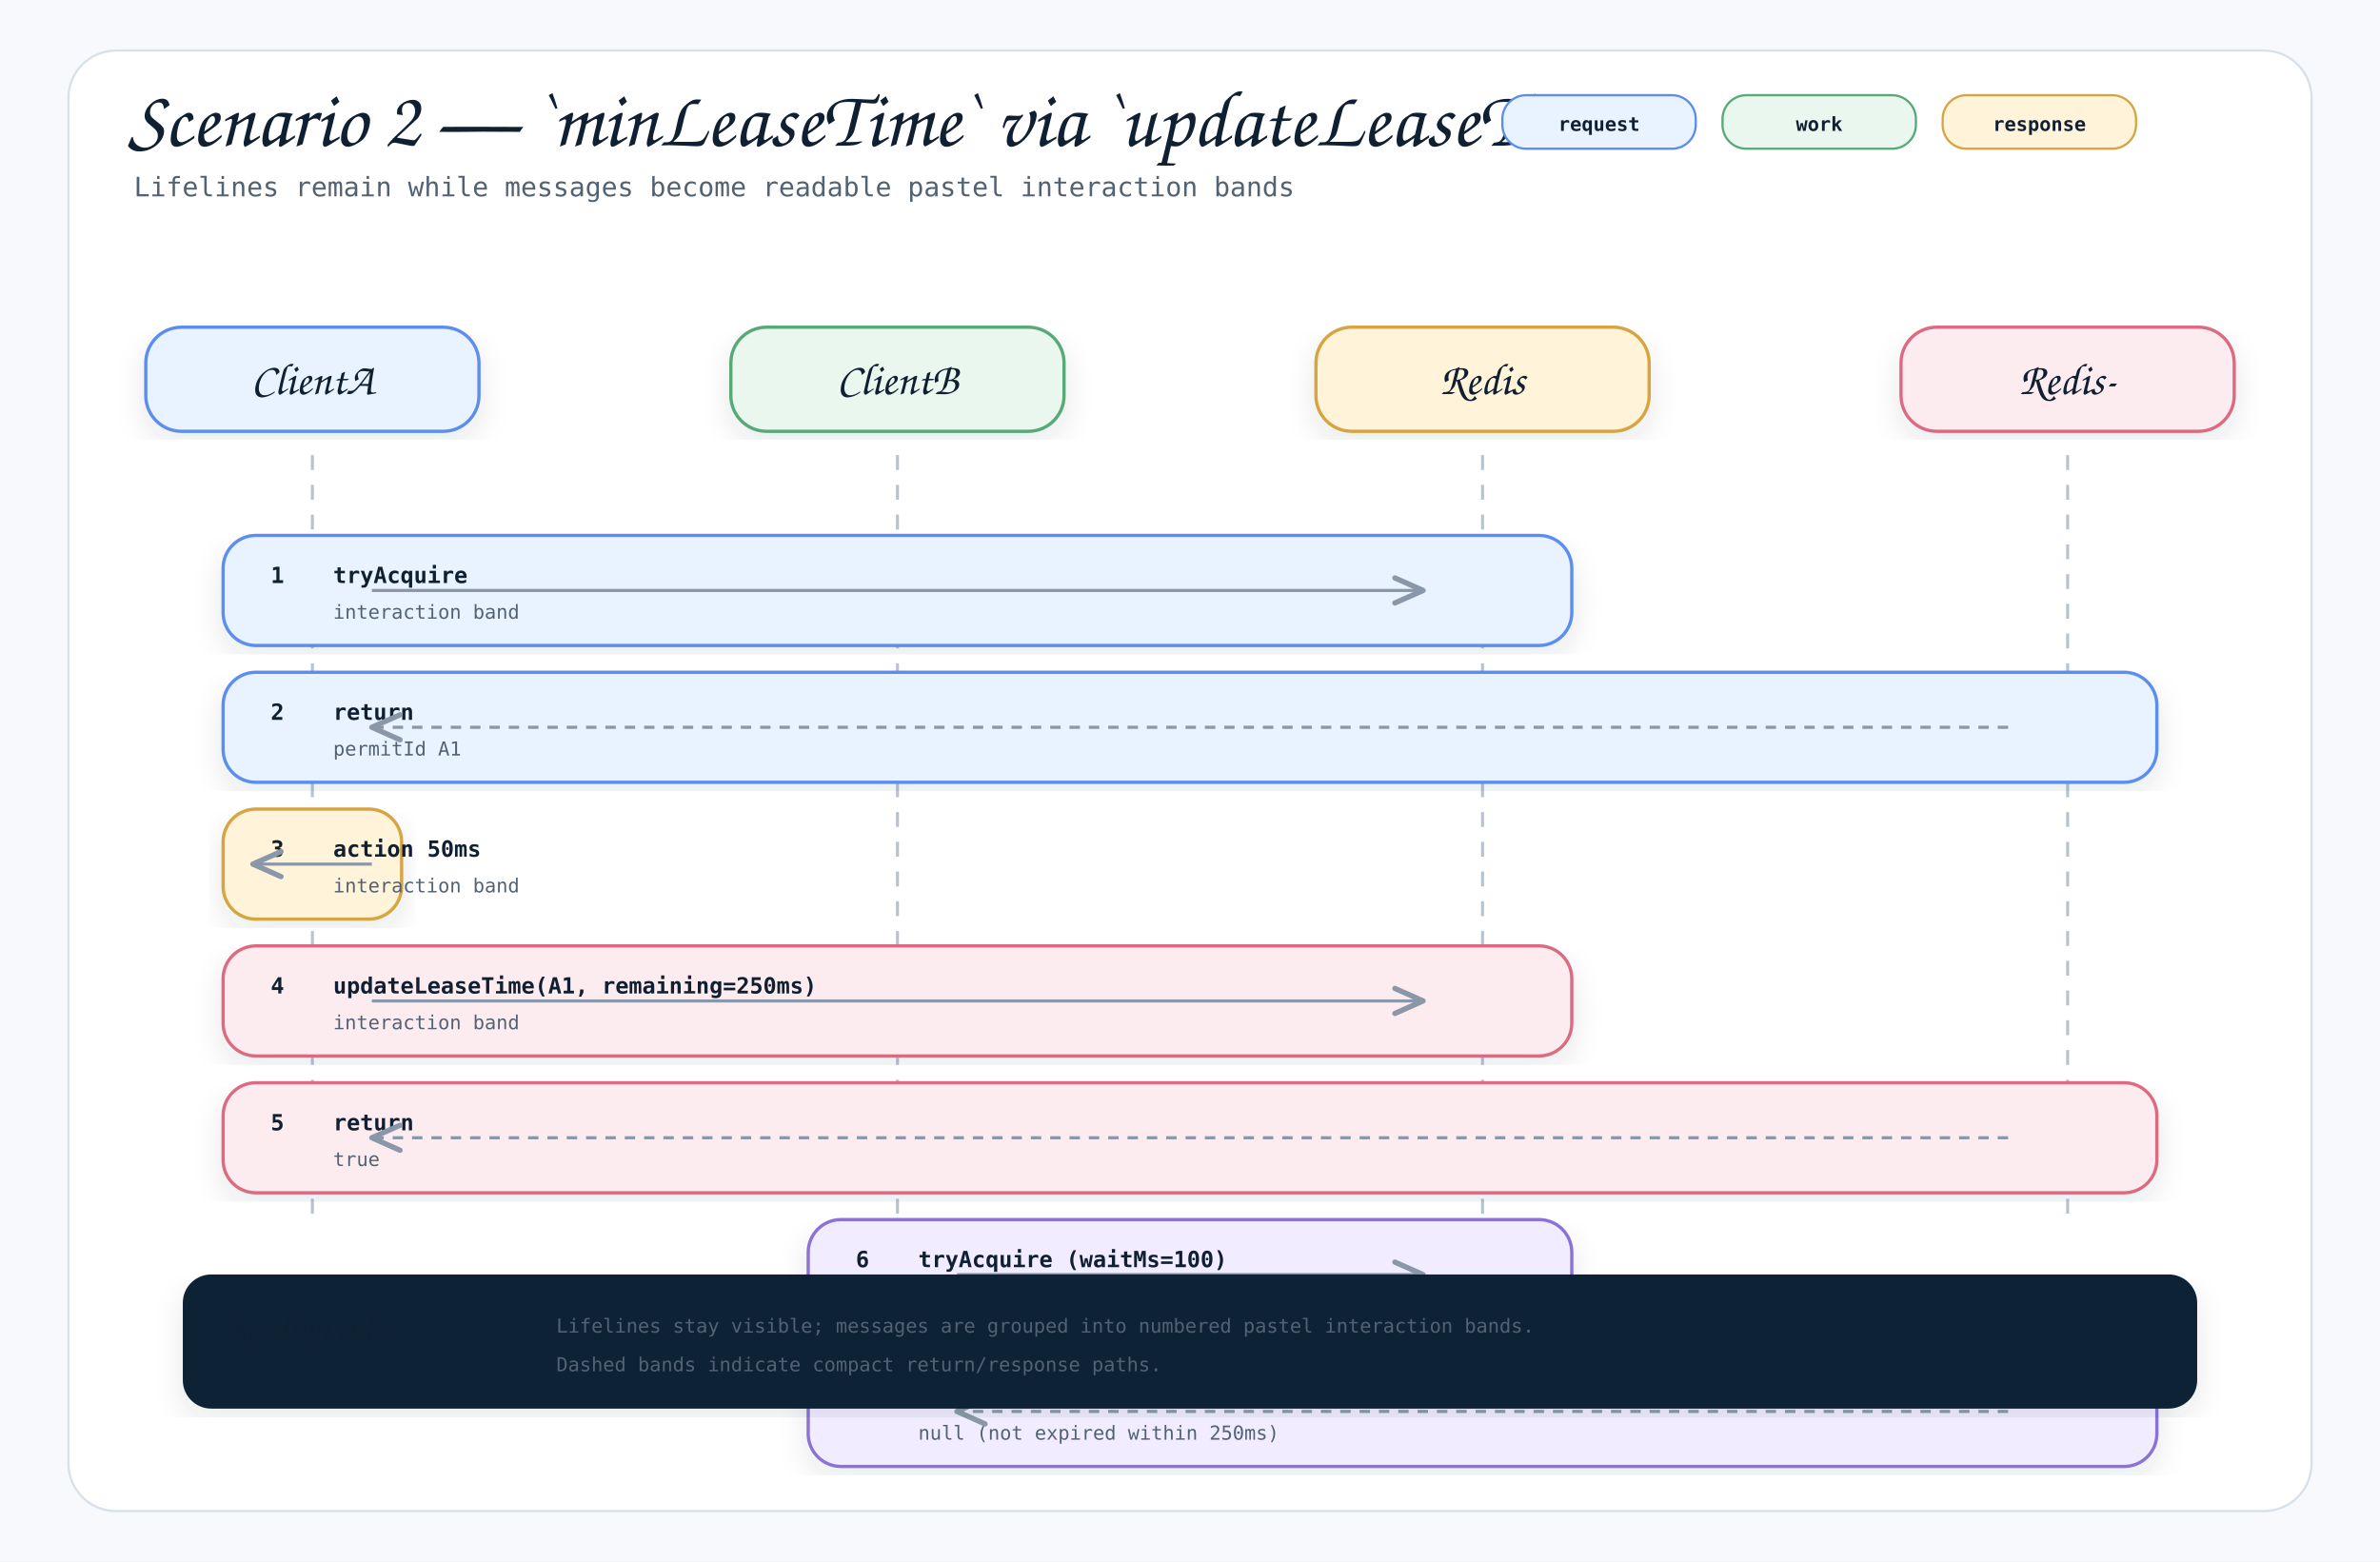
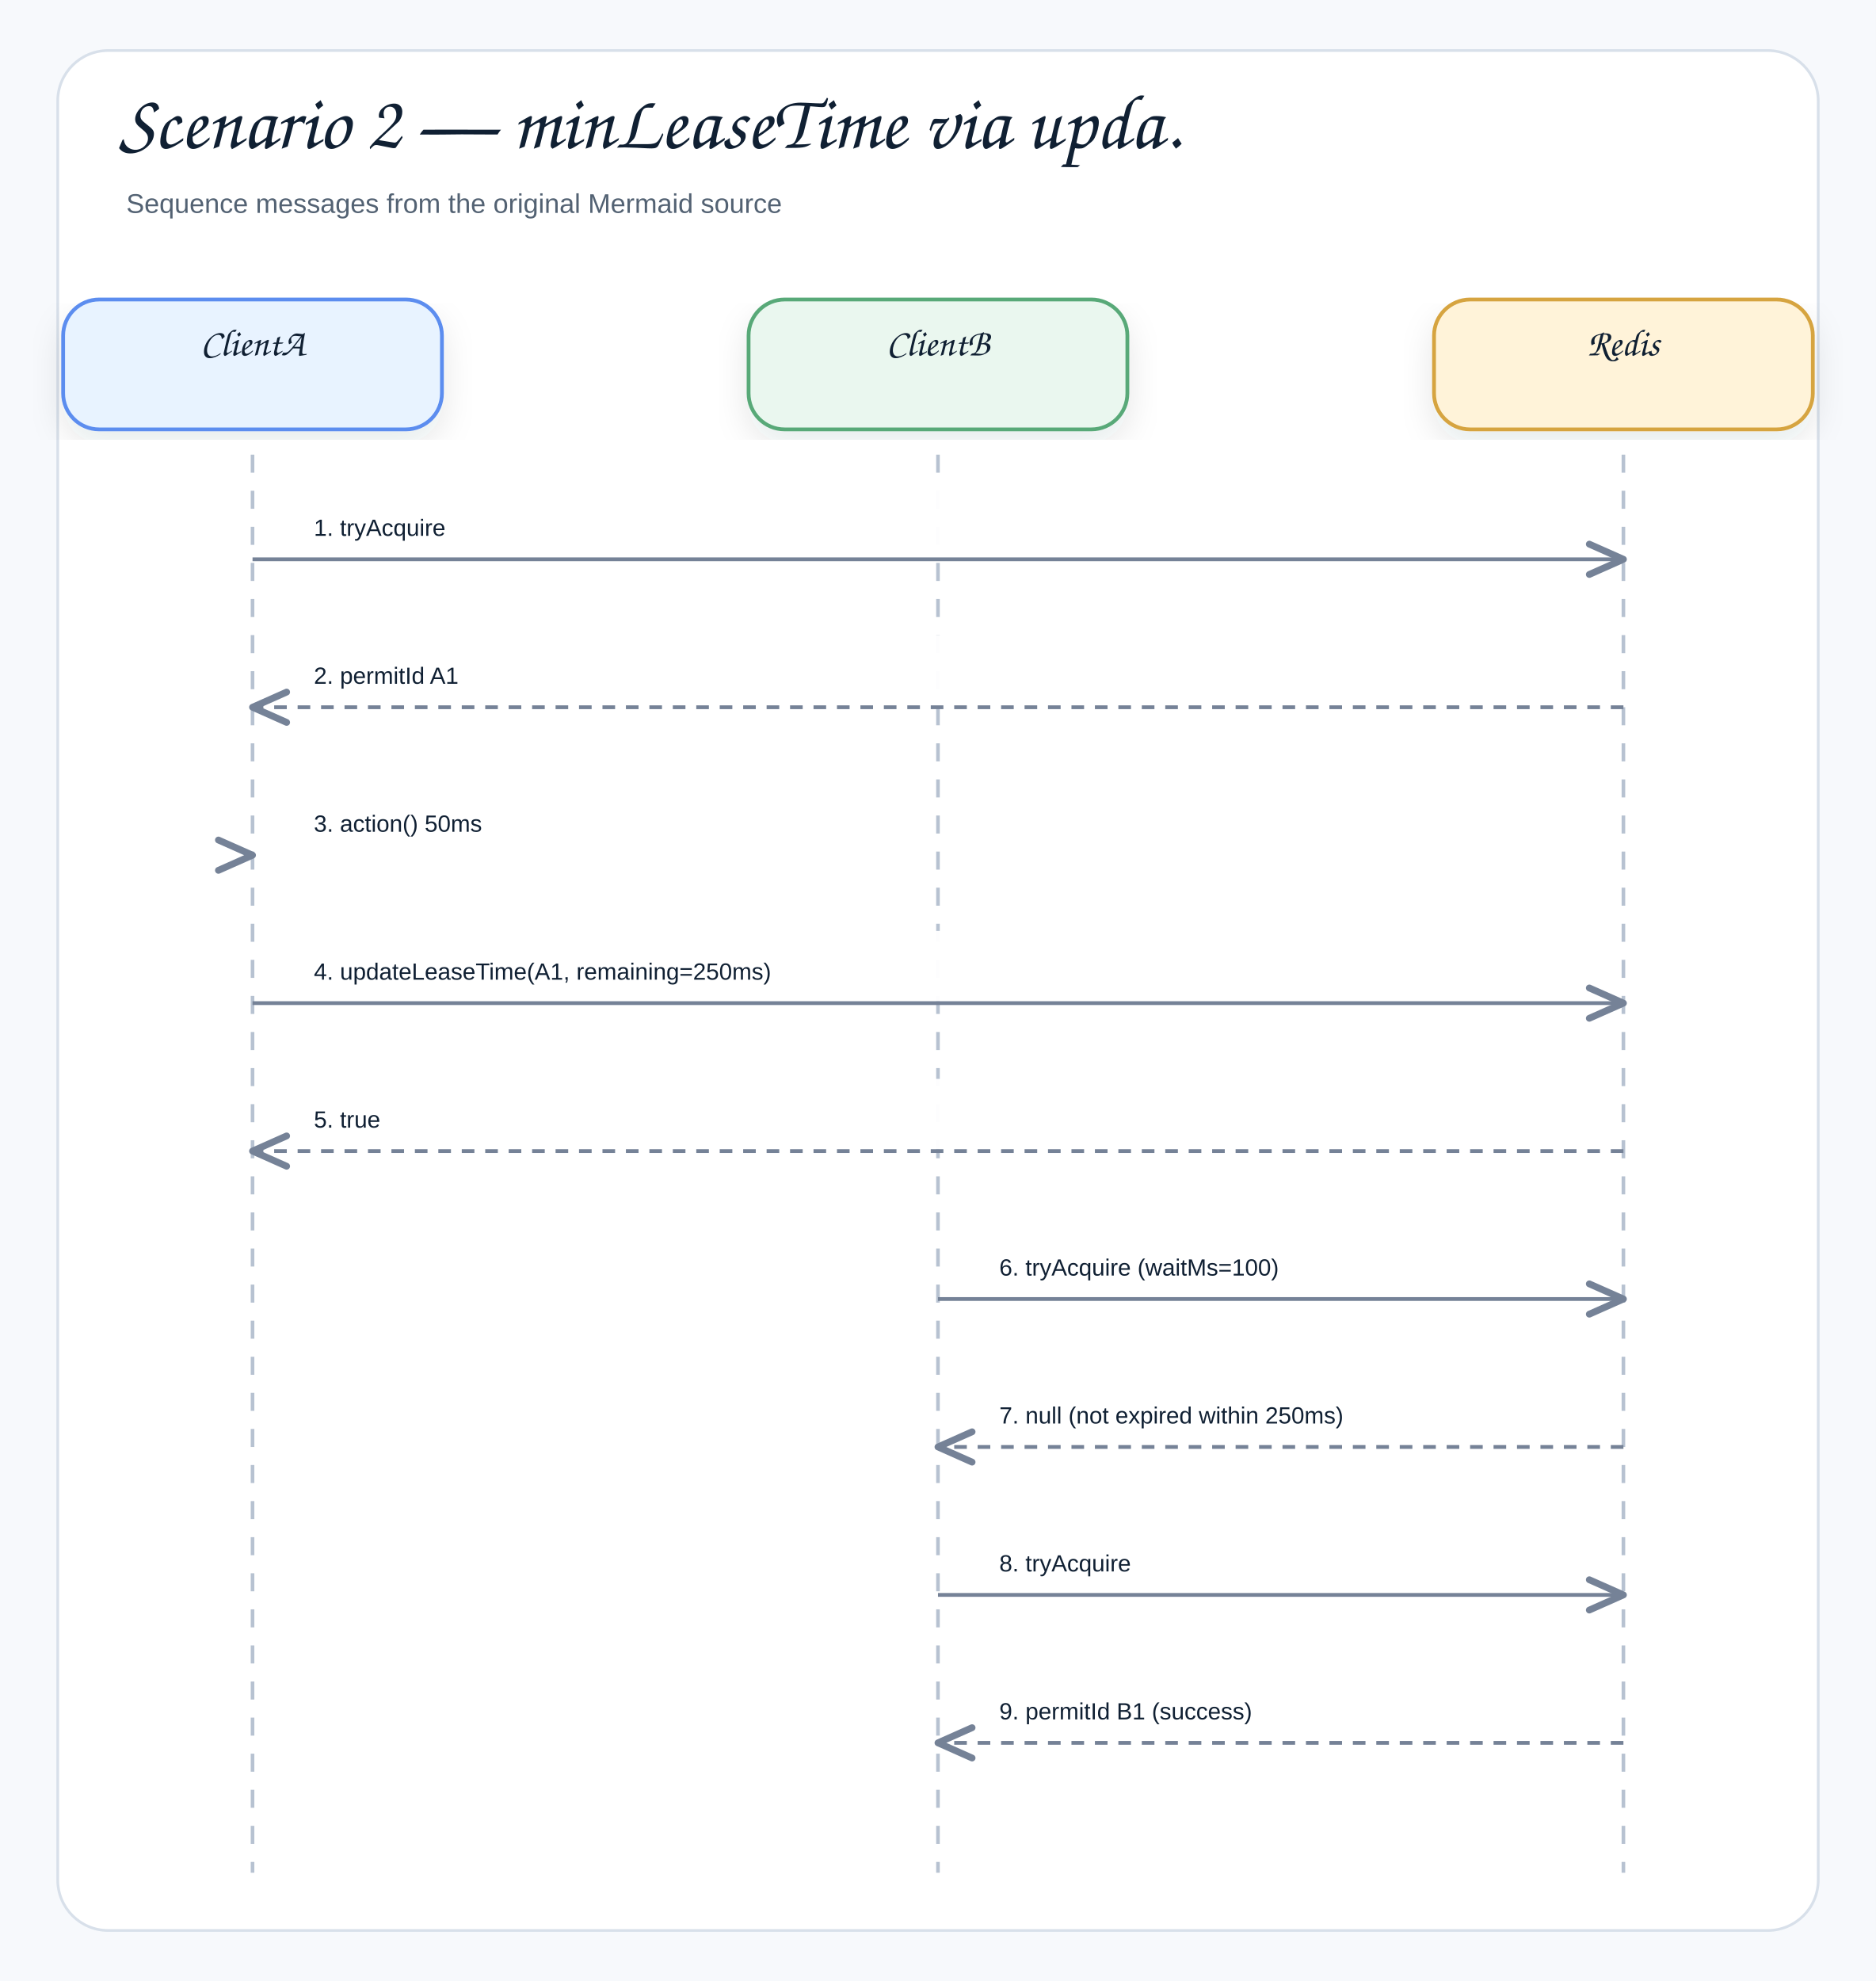
- <svg xmlns="http://www.w3.org/2000/svg" width="1600" height="1050" viewBox="0 0 1600 1050" role="img" aria-label="Scenario 2 — `minLeaseTime` via `updateLeaseTime` Sequence">
+ <svg xmlns="http://www.w3.org/2000/svg" width="1040" height="1098" viewBox="0 0 1040 1098" role="img" aria-label="Scenario 2 — minLeaseTime via updateLeaseTime">
  <defs>
    <filter id="shadow" x="-8%" y="-8%" width="116%" height="116%">
-       <feDropShadow dx="0" dy="8" stdDeviation="10" flood-color="#1f2937" flood-opacity="0.10" />
+       <feDropShadow dx="0" dy="8" stdDeviation="9" flood-color="#1f2937" flood-opacity="0.10" />
    </filter>
    <marker id="openArrow" markerWidth="12" markerHeight="10" refX="10" refY="5" orient="auto" markerUnits="strokeWidth">
-       <path d="M 1 1 L 10 5 L 1 9" fill="none" stroke="#8a97a8" stroke-width="1.7" stroke-linecap="round" stroke-linejoin="round" />
+       <path d="M 1 1 L 10 5 L 1 9" fill="none" stroke="#758297" stroke-width="1.8" stroke-linecap="round" stroke-linejoin="round" />
    </marker>
    <marker id="inherit" markerWidth="14" markerHeight="12" refX="12" refY="6" orient="auto" markerUnits="strokeWidth">
-       <path d="M 0 1 L 12 6 L 0 11 Z" fill="#ffffff" stroke="#8a97a8" stroke-width="1.7" />
+       <path d="M 0 1 L 12 6 L 0 11 Z" fill="#ffffff" stroke="#758297" stroke-width="1.8" />
    </marker>
    <style>
-     .canvas { fill: #f7f9fc; }
-     .frame { fill: #ffffff; stroke: #d8e0ea; stroke-width: 1.5; }
-     .title { font-family: "Architects Daughter", "Comic Mono", cursive; font-size: 54px; font-weight: 400; fill: #102033; }
-     .subtitle { font-family: "Comic Mono", "SFMono-Regular", Menlo, Consolas, monospace; font-size: 18px; fill: #536273; }
-     .label { font-family: "Architects Daughter", "Comic Mono", cursive; font-size: 30px; font-weight: 400; fill: #102033; }
-     .smallLabel { font-family: "Architects Daughter", "Comic Mono", cursive; font-size: 24px; font-weight: 400; fill: #102033; }
-     .mono { font-family: "Comic Mono", "SFMono-Regular", Menlo, Consolas, monospace; font-size: 15px; fill: #102033; }
-     .small { font-family: "Comic Mono", "SFMono-Regular", Menlo, Consolas, monospace; font-size: 13px; fill: #536273; }
-     .strong { font-family: "Comic Mono", "SFMono-Regular", Menlo, Consolas, monospace; font-size: 15px; font-weight: 700; fill: #102033; }
-     .card { stroke-width: 2.2; filter: url(#shadow); }
-     .line { stroke: #8a97a8; stroke-width: 2.1; fill: none; marker-end: url(#openArrow); }
-     .softLine { stroke: #8a97a8; stroke-width: 2.1; fill: none; }
-     .dashed { stroke: #8a97a8; stroke-width: 2.1; stroke-dasharray: 7 6; fill: none; marker-end: url(#openArrow); }
-     .inheritLine { stroke: #8a97a8; stroke-width: 2.2; fill: none; marker-end: url(#inherit); }
-     .implLine { stroke: #8a97a8; stroke-width: 2.2; stroke-dasharray: 8 7; fill: none; marker-end: url(#inherit); }
-     .compartment { stroke-width: 1.6; fill: none; }
-     .chip { stroke-width: 1.5; rx: 16; }
-     .chipText { font-family: "Comic Mono", "SFMono-Regular", Menlo, Consolas, monospace; font-size: 13px; font-weight: 700; fill: #102033; }
+     .canvas{fill:#f7f9fc}.frame{fill:#fff;stroke:#d8e0ea;stroke-width:1.5}
+     .title{font-family:"Architects Daughter","Comic Sans MS","Comic Sans",cursive;font-size:43px;font-weight:400;fill:#102033}
+     .subtitle{font-family:"Comic Sans MS","Comic Sans","Comic Neue",Arial,sans-serif;font-size:15px;font-weight:400;fill:#536273}
+     .label{font-family:"Architects Daughter","Comic Sans MS","Comic Sans",cursive;font-size:25px;font-weight:400;fill:#102033}
+     .smallLabel{font-family:"Architects Daughter","Comic Sans MS","Comic Sans",cursive;font-size:21px;font-weight:400;fill:#102033}
+     .mono{font-family:"Comic Sans MS","Comic Sans","Comic Neue",Arial,sans-serif;font-size:12px;font-weight:400;fill:#102033}
+     .small{font-family:"Comic Sans MS","Comic Sans","Comic Neue",Arial,sans-serif;font-size:12px;font-weight:400;fill:#536273}
+     .strong{font-family:"Comic Sans MS","Comic Sans","Comic Neue",Arial,sans-serif;font-size:13px;font-weight:400;fill:#102033}
+     .card{stroke-width:2.1;filter:url(#shadow)}.compartment{stroke-width:1.5;fill:none}
+     .line{stroke:#758297;stroke-width:2.1;fill:none;marker-end:url(#openArrow)}
+     .plainLine{stroke:#758297;stroke-width:2.1;fill:none}
+     .dashed{stroke:#758297;stroke-width:2.1;stroke-dasharray:7 6;fill:none;marker-end:url(#openArrow)}
+     .inheritLine{stroke:#758297;stroke-width:2.2;fill:none;marker-end:url(#inherit)}
+     .implLine{stroke:#758297;stroke-width:2.2;stroke-dasharray:8 7;fill:none;marker-end:url(#inherit)}
  </style>
  </defs>
-   <rect class="canvas" width="1600" height="1050" />
-   <rect class="frame" x="46" y="34" width="1508" height="982" rx="32" />
-   <text class="title" x="86" y="98">Scenario 2 — `minLeaseTime` via `updateLeaseT.</text>
-   <text class="subtitle" x="90" y="132">Lifelines remain while messages become readable pastel interaction bands</text>
-   <rect class="chip" x="1010" y="64" width="130" height="36" fill="#e8f3ff" stroke="#5b8def" />
-   <text class="chipText" x="1075" y="88" text-anchor="middle">request</text>
-   <rect class="chip" x="1158" y="64" width="130" height="36" fill="#eaf7ef" stroke="#58a978" />
-   <text class="chipText" x="1223" y="88" text-anchor="middle">work</text>
-   <rect class="chip" x="1306" y="64" width="130" height="36" fill="#fff3d9" stroke="#d6a441" />
-   <text class="chipText" x="1371" y="88" text-anchor="middle">response</text>
-   <g>
-     <rect class="card" x="98" y="220" width="224" height="70" rx="24" fill="#e8f3ff" stroke="#5b8def" />
-     <text class="label" x="210" y="265" text-anchor="middle">ClientA</text>
-     <line x1="210" y1="306" x2="210" y2="820" stroke="#b7c2d1" stroke-width="2" stroke-dasharray="10 10" />
-   </g>
-   <g>
-     <rect class="card" x="491.333" y="220" width="224" height="70" rx="24" fill="#eaf7ef" stroke="#58a978" />
-     <text class="label" x="603.333" y="265" text-anchor="middle">ClientB</text>
-     <line x1="603.333" y1="306" x2="603.333" y2="820" stroke="#b7c2d1" stroke-width="2" stroke-dasharray="10 10" />
-   </g>
-   <g>
-     <rect class="card" x="884.667" y="220" width="224" height="70" rx="24" fill="#fff3d9" stroke="#d6a441" />
-     <text class="label" x="996.667" y="265" text-anchor="middle">Redis</text>
-     <line x1="996.667" y1="306" x2="996.667" y2="820" stroke="#b7c2d1" stroke-width="2" stroke-dasharray="10 10" />
-   </g>
-   <g>
-     <rect class="card" x="1278" y="220" width="224" height="70" rx="24" fill="#fdecef" stroke="#dc6b82" />
-     <text class="label" x="1390" y="265" text-anchor="middle">Redis-</text>
-     <line x1="1390" y1="306" x2="1390" y2="820" stroke="#b7c2d1" stroke-width="2" stroke-dasharray="10 10" />
-   </g>
-   <g>
-     <rect class="card" x="150" y="360" width="906.667" height="74" rx="22" fill="#e8f3ff" stroke="#5b8def" />
-     <text class="strong" x="182" y="392">1</text>
-     <text class="strong" x="224" y="392">tryAcquire</text>
-     <text class="small" x="224" y="416">interaction band</text>
-     <path class="line" d="M250 397 L956.667 397" />
-   </g>
-   <g>
-     <rect class="card" x="150" y="452" width="1300" height="74" rx="22" fill="#e8f3ff" stroke="#5b8def" />
-     <text class="strong" x="182" y="484">2</text>
-     <text class="strong" x="224" y="484">return</text>
-     <text class="small" x="224" y="508">permitId A1</text>
-     <path class="dashed" d="M1350 489 L250 489" />
-   </g>
-   <g>
-     <rect class="card" x="150" y="544" width="120" height="74" rx="22" fill="#fff3d9" stroke="#d6a441" />
-     <text class="strong" x="182" y="576">3</text>
-     <text class="strong" x="224" y="576">action 50ms</text>
-     <text class="small" x="224" y="600">interaction band</text>
-     <path class="line" d="M250 581 L170 581" />
-   </g>
-   <g>
-     <rect class="card" x="150" y="636" width="906.667" height="74" rx="22" fill="#fdecef" stroke="#dc6b82" />
-     <text class="strong" x="182" y="668">4</text>
-     <text class="strong" x="224" y="668">updateLeaseTime(A1, remaining=250ms)</text>
-     <text class="small" x="224" y="692">interaction band</text>
-     <path class="line" d="M250 673 L956.667 673" />
-   </g>
-   <g>
-     <rect class="card" x="150" y="728" width="1300" height="74" rx="22" fill="#fdecef" stroke="#dc6b82" />
-     <text class="strong" x="182" y="760">5</text>
-     <text class="strong" x="224" y="760">return</text>
-     <text class="small" x="224" y="784">true</text>
-     <path class="dashed" d="M1350 765 L250 765" />
-   </g>
-   <g>
-     <rect class="card" x="543.333" y="820" width="513.333" height="74" rx="22" fill="#f1ecff" stroke="#8a72d6" />
-     <text class="strong" x="575.333" y="852">6</text>
-     <text class="strong" x="617.333" y="852">tryAcquire (waitMs=100)</text>
-     <text class="small" x="617.333" y="876">interaction band</text>
-     <path class="line" d="M643.333 857 L956.667 857" />
-   </g>
-   <g>
-     <rect class="card" x="543.333" y="912" width="906.667" height="74" rx="22" fill="#f1ecff" stroke="#8a72d6" />
-     <text class="strong" x="575.333" y="944">7</text>
-     <text class="strong" x="617.333" y="944">return</text>
-     <text class="small" x="617.333" y="968">null (not expired within 250ms)</text>
-     <path class="dashed" d="M1350 949 L643.333 949" />
-   </g>
-   <g transform="translate(124,858)">
-     <rect class="card" x="0" y="0" width="1352" height="88" rx="18" fill="#0d2435" stroke="#0d2435" />
-     <text class="smallLabel" x="28" y="42" fill="#ffffff">Reading rule</text>
-     <text class="small" x="250" y="38" fill="#dbeafe">Lifelines stay visible; messages are grouped into numbered pastel interaction bands.</text>
-     <text class="small" x="250" y="64" fill="#dbeafe">Dashed bands indicate compact return/response paths.</text>
-   </g>
+   <rect class="canvas" width="1040" height="1098" />
+   <rect class="frame" x="32" y="28" width="976" height="1042" rx="28" />
+   <text class="title" x="66" y="82">Scenario 2 — minLeaseTime via upda.</text>
+   <text class="subtitle" x="70" y="118">Sequence messages from the original Mermaid source</text>
+   <rect class="card" x="35" y="166" width="210" height="72" rx="20" fill="#E8F3FF" stroke="#5B8DEF" />
+   <text class="smallLabel" x="140" y="197" text-anchor="middle">ClientA</text>
+   <line x1="140" y1="252" x2="140" y2="1038" stroke="#b7c2d1" stroke-width="2" stroke-dasharray="10 10" />
+   <rect class="card" x="415" y="166" width="210" height="72" rx="20" fill="#EAF7EF" stroke="#58A978" />
+   <text class="smallLabel" x="520" y="197" text-anchor="middle">ClientB</text>
+   <line x1="520" y1="252" x2="520" y2="1038" stroke="#b7c2d1" stroke-width="2" stroke-dasharray="10 10" />
+   <rect class="card" x="795" y="166" width="210" height="72" rx="20" fill="#FFF3D9" stroke="#D6A441" />
+   <text class="smallLabel" x="900" y="197" text-anchor="middle">Redis</text>
+   <line x1="900" y1="252" x2="900" y2="1038" stroke="#b7c2d1" stroke-width="2" stroke-dasharray="10 10" />
+   <rect x="158" y="270" width="724" height="39" rx="12" fill="#ffffff" opacity="0.97" />
+   <text class="strong" x="174" y="297" text-anchor="start">1. tryAcquire</text>
+   <path class="line" d="M140 310 L900 310" />
+   <rect x="158" y="352" width="724" height="39" rx="12" fill="#ffffff" opacity="0.97" />
+   <text class="strong" x="174" y="379" text-anchor="start">2. permitId A1</text>
+   <path class="dashed" d="M900 392 L140 392" />
+   <rect x="158" y="434" width="190" height="39" rx="12" fill="#ffffff" opacity="0.97" />
+   <text class="strong" x="174" y="461" text-anchor="start">3. action() 50ms</text>
+   <path class="line" d="M140 474 L140 474" />
+   <rect x="158" y="516" width="724" height="39" rx="12" fill="#ffffff" opacity="0.97" />
+   <text class="strong" x="174" y="543" text-anchor="start">4. updateLeaseTime(A1, remaining=250ms)</text>
+   <path class="line" d="M140 556 L900 556" />
+   <rect x="158" y="598" width="724" height="39" rx="12" fill="#ffffff" opacity="0.97" />
+   <text class="strong" x="174" y="625" text-anchor="start">5. true</text>
+   <path class="dashed" d="M900 638 L140 638" />
+   <rect x="538" y="680" width="344" height="39" rx="12" fill="#ffffff" opacity="0.97" />
+   <text class="strong" x="554" y="707" text-anchor="start">6. tryAcquire (waitMs=100)</text>
+   <path class="line" d="M520 720 L900 720" />
+   <rect x="538" y="762" width="344" height="39" rx="12" fill="#ffffff" opacity="0.97" />
+   <text class="strong" x="554" y="789" text-anchor="start">7. null (not expired within 250ms)</text>
+   <path class="dashed" d="M900 802 L520 802" />
+   <rect x="538" y="844" width="344" height="39" rx="12" fill="#ffffff" opacity="0.97" />
+   <text class="strong" x="554" y="871" text-anchor="start">8. tryAcquire</text>
+   <path class="line" d="M520 884 L900 884" />
+   <rect x="538" y="926" width="344" height="39" rx="12" fill="#ffffff" opacity="0.97" />
+   <text class="strong" x="554" y="953" text-anchor="start">9. permitId B1 (success)</text>
+   <path class="dashed" d="M900 966 L520 966" />
</svg>
